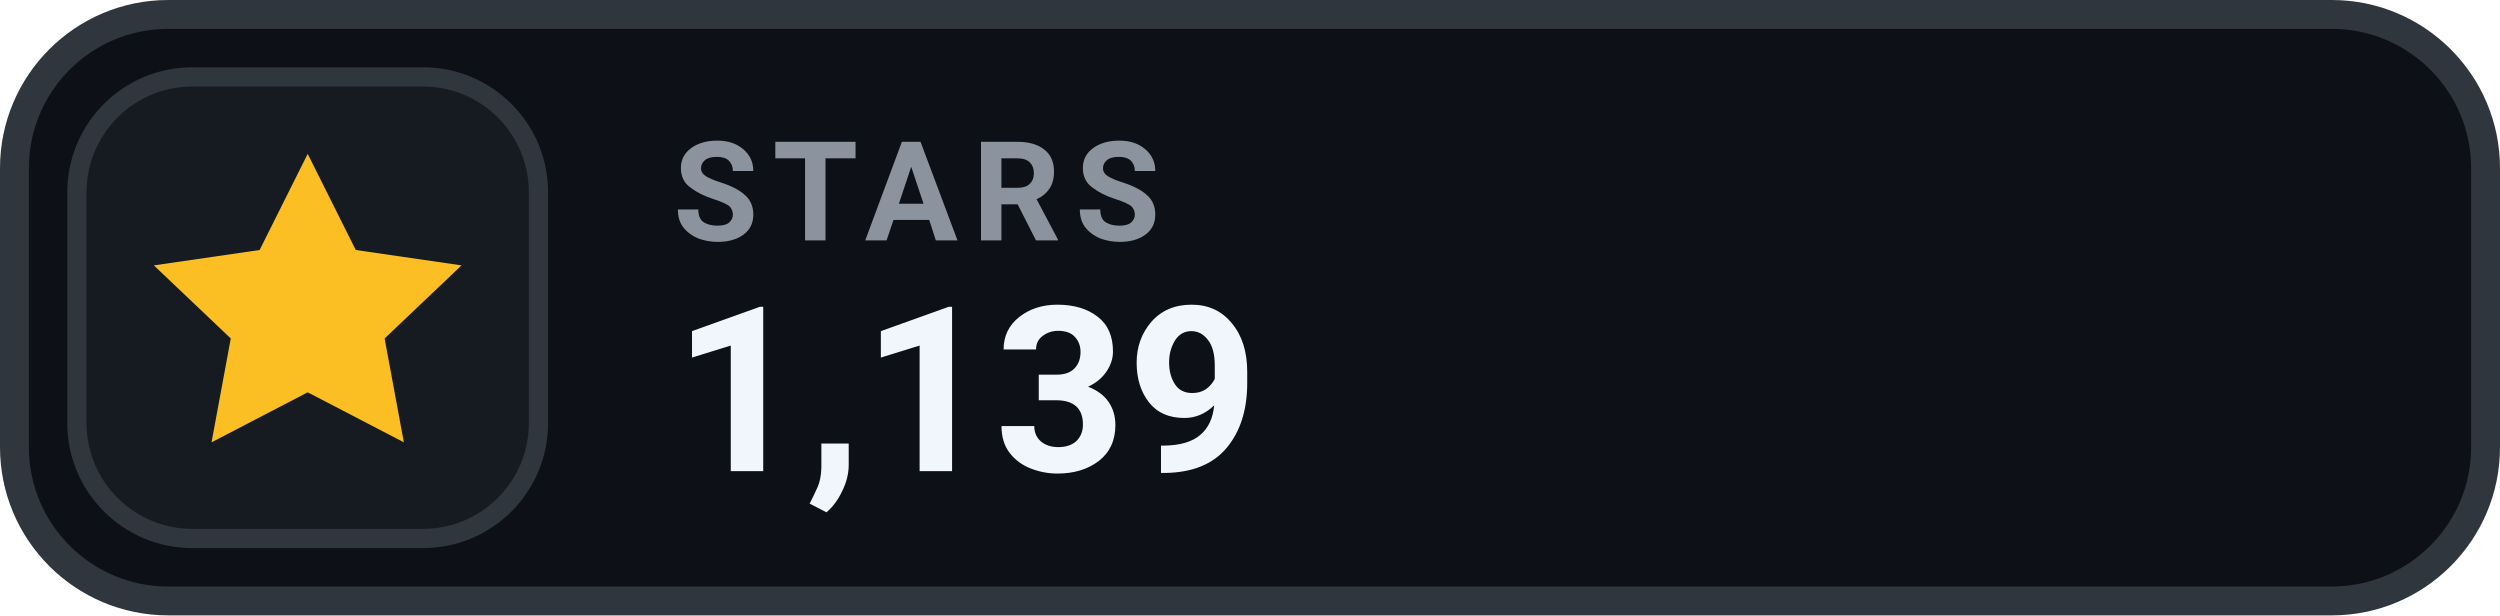
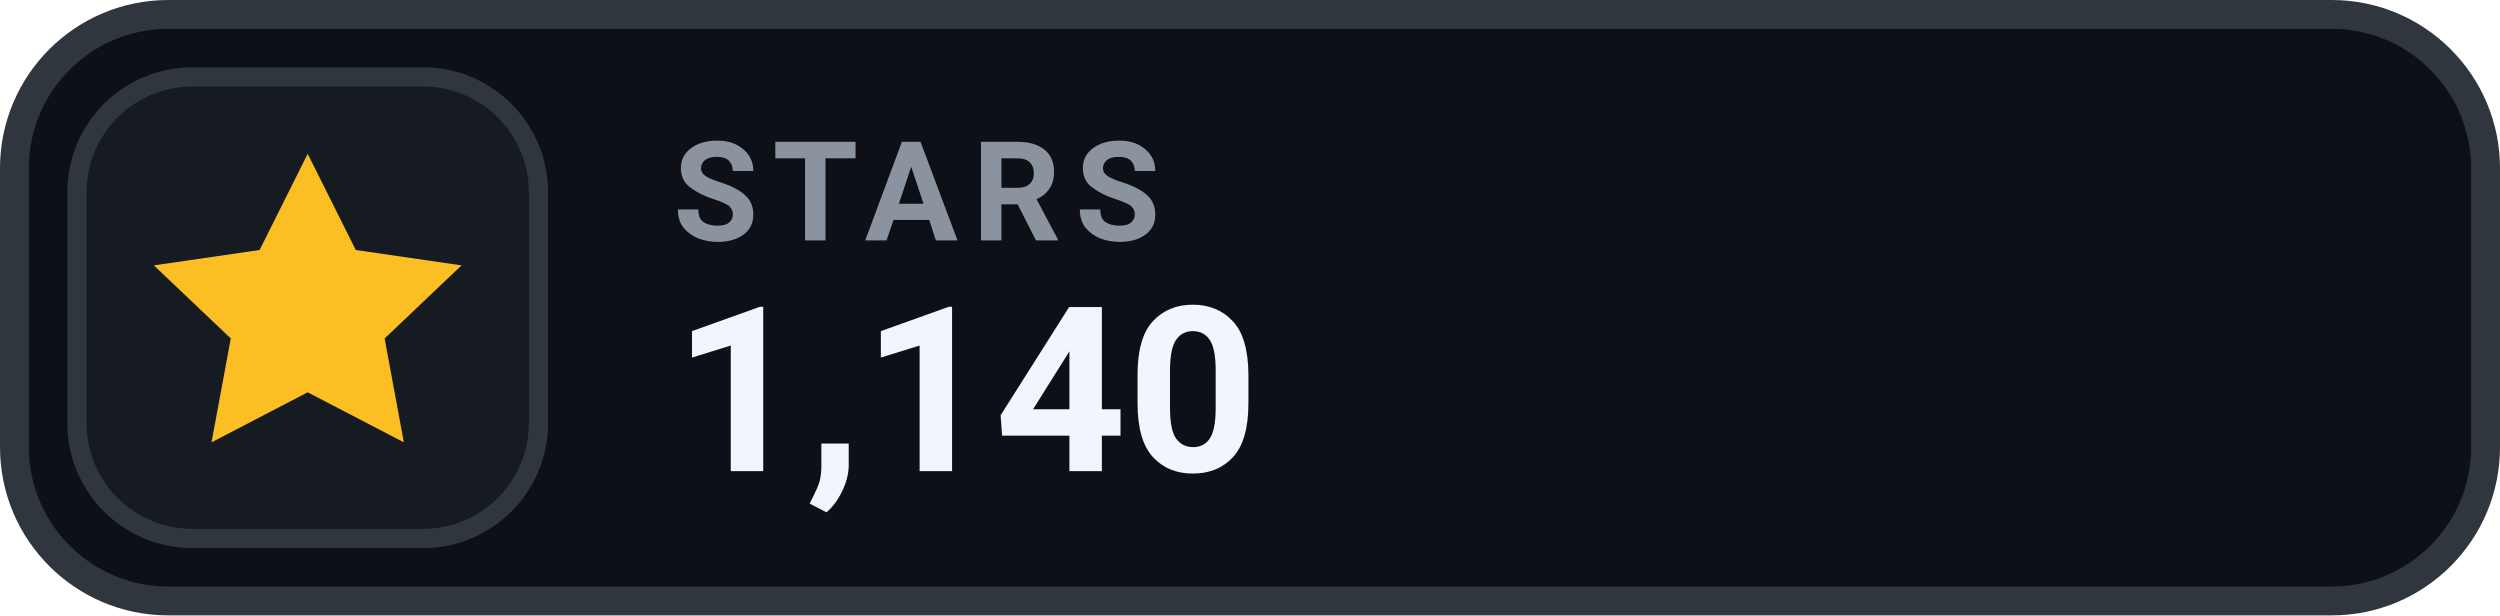
- <svg xmlns="http://www.w3.org/2000/svg" width="130" height="32" viewBox="0 0 130 32" role="img" aria-label="STARS 1,139">
+ <svg xmlns="http://www.w3.org/2000/svg" width="130" height="32" viewBox="0 0 130 32" role="img" aria-label="STARS 1,140">
  <rect x=".75" y=".75" width="128.5" height="30.5" rx="8" fill="#0D1117" stroke="#30363D" stroke-width="1.5" />
  <rect x="4" y="4" width="24" height="24" rx="6" fill="#161B22" stroke="#30363D" stroke-width="1" />
  <g transform="translate(16 16)" style="color:#FBBF24;">
    <path d="M0 -8 l2.5 5 5.5 .8 -4 3.8 1 5.4 -5 -2.6 -5 2.6 1 -5.4 -4 -3.8 5.5 -.8 Z" fill="currentColor" />
  </g>
  <text x="35" y="12.5" fill="#8B949E" font-family="-apple-system,BlinkMacSystemFont,'Segoe UI',Roboto,Helvetica,Arial,sans-serif" font-size="7.2" font-weight="700" letter-spacing=".75">STARS</text>
-   <text x="35" y="24.5" fill="#F0F6FC" font-family="-apple-system,BlinkMacSystemFont,'Segoe UI',Roboto,Helvetica,Arial,sans-serif" font-size="12" font-weight="700">1,139</text>
+   <text x="35" y="24.5" fill="#F0F6FC" font-family="-apple-system,BlinkMacSystemFont,'Segoe UI',Roboto,Helvetica,Arial,sans-serif" font-size="12" font-weight="700">1,140</text>
</svg>
